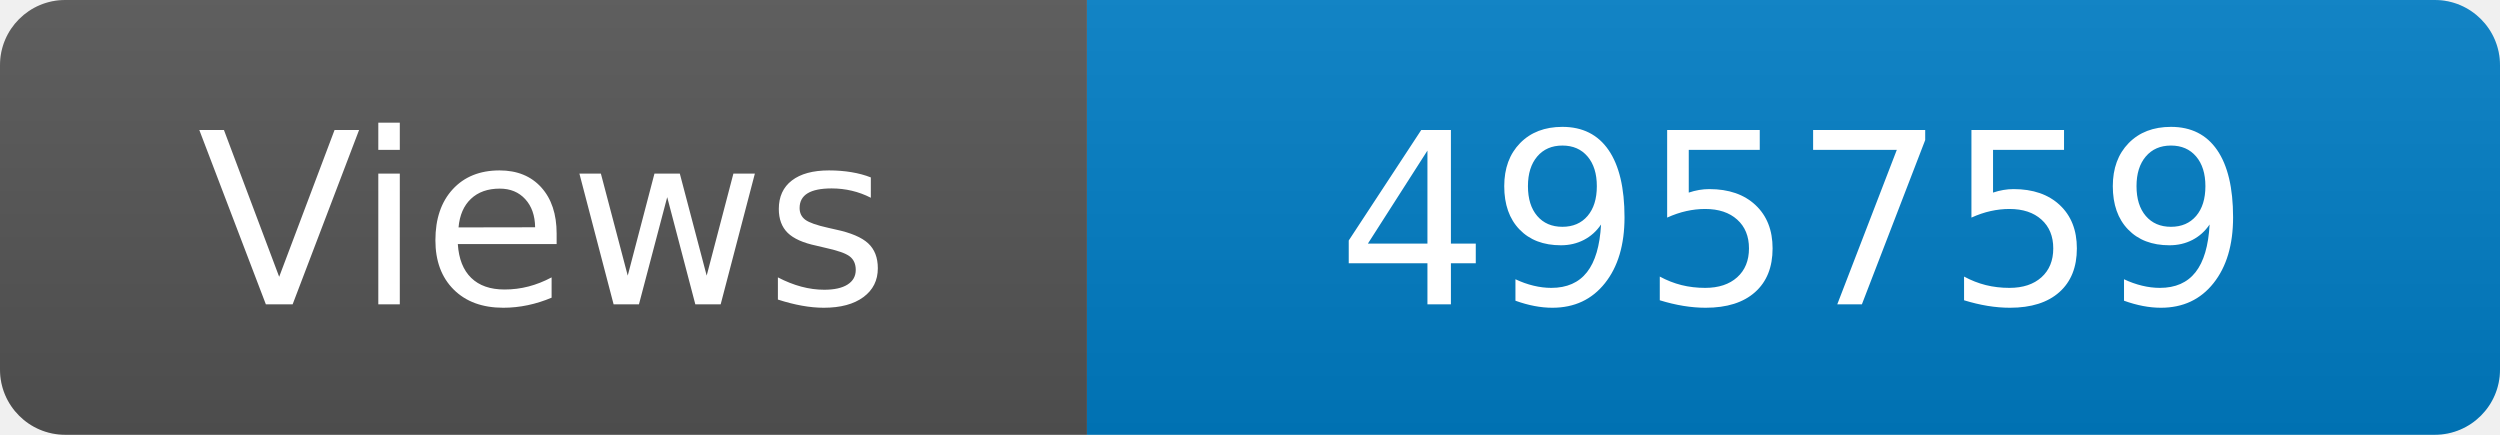
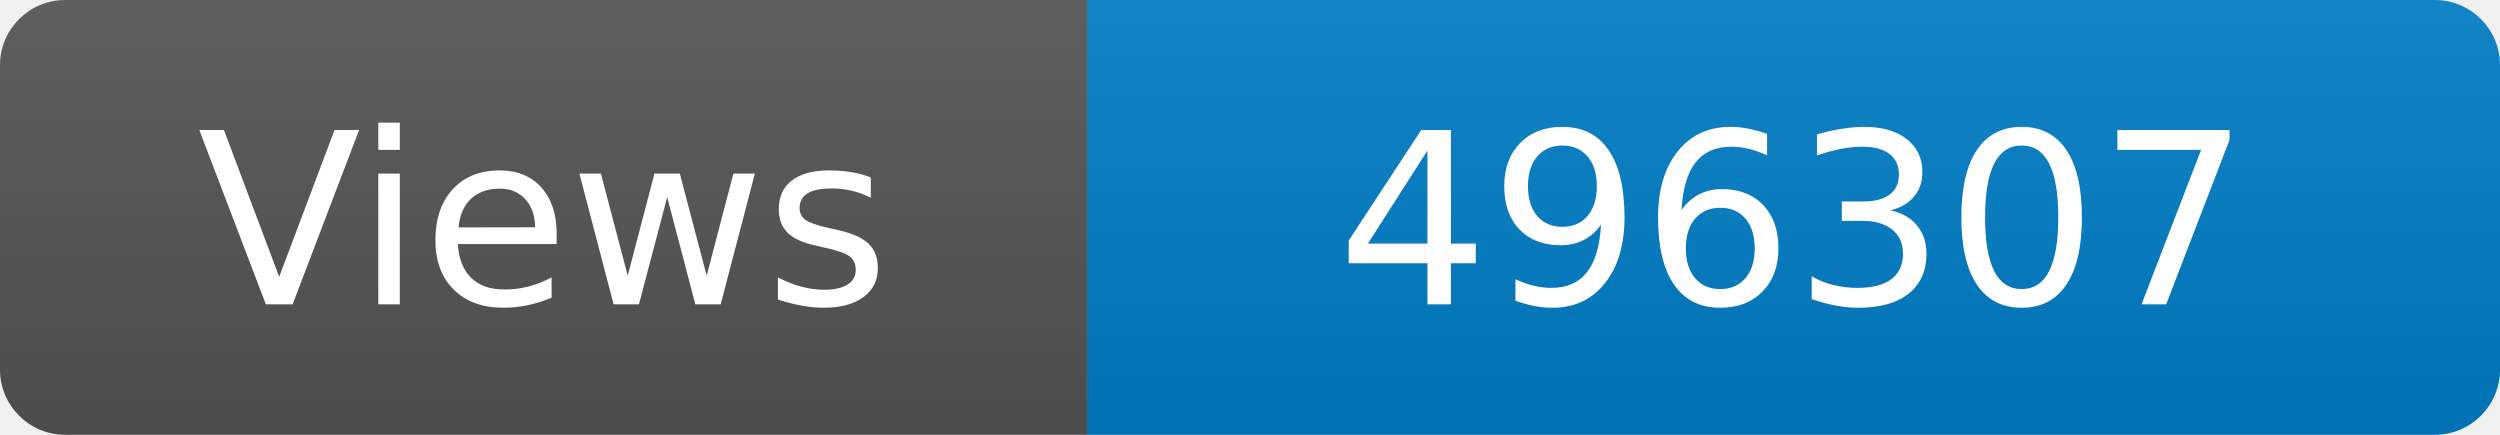
<svg xmlns="http://www.w3.org/2000/svg" width="115" height="20" role="img" aria-label="Maintained?: yes">
  <linearGradient id="s" x2="0" y2="100%">
    <stop offset="0" stop-color="#bbb" stop-opacity=".1" />
    <stop offset="1" stop-opacity=".1" />
  </linearGradient>
  <clipPath id="r">
    <rect width="115" height="20" rx="3" fill="#fff" />
  </clipPath>
  <g clip-path="url(#r)">
    <rect width="50" height="20" fill="#555" />
    <rect x="50" width="160" height="20" fill="#007ec6" />
    <rect width="115" height="20" fill="url(#s)" />
  </g>
  <g fill="#fff" text-anchor="middle" font-family="Verdana,Geneva,DejaVu Sans,sans-serif" font-size="110">
    <text x="250" y="140" transform="scale(.1)" fill="#fff">Views</text>
-     <text x="825" y="140" transform="scale(.1)" fill="#fff">495759</text>
+     <text x="825" y="140" transform="scale(.1)" fill="#fff">496307</text>
  </g>
</svg>
